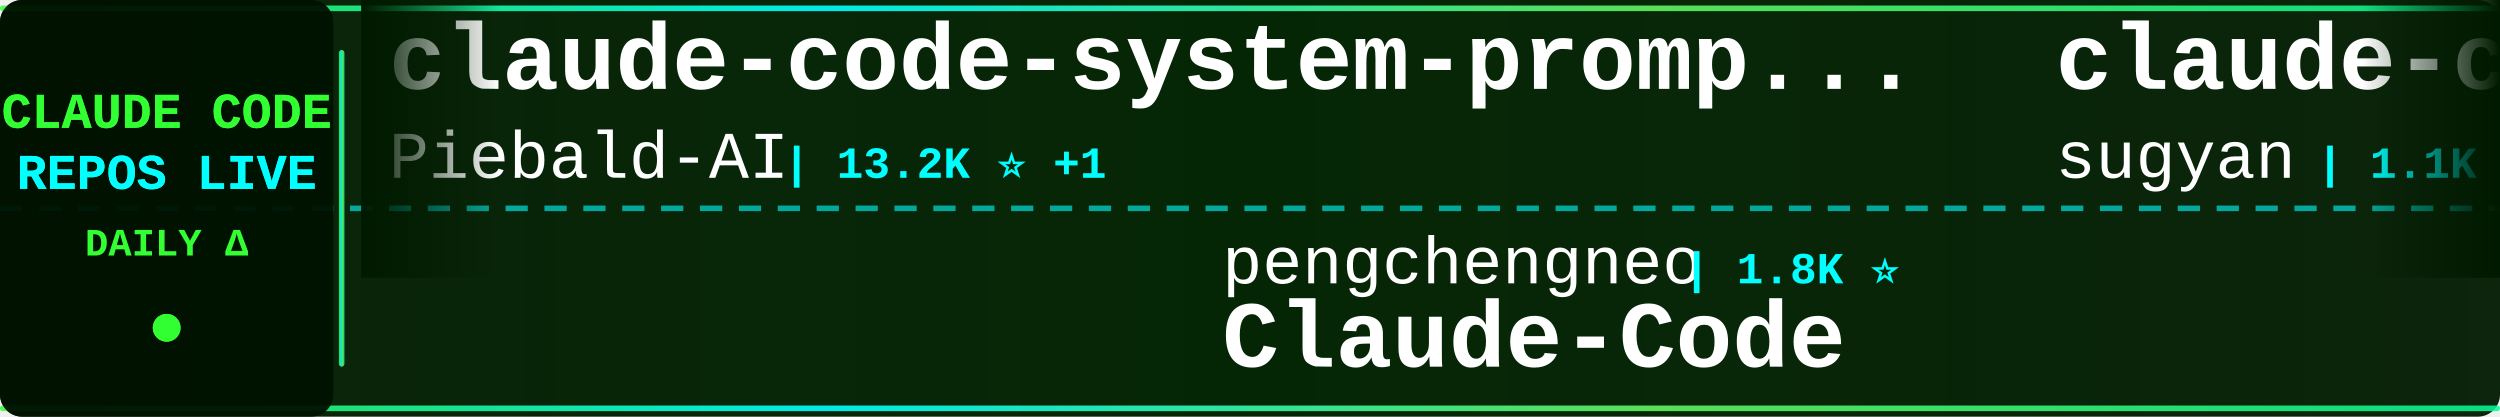
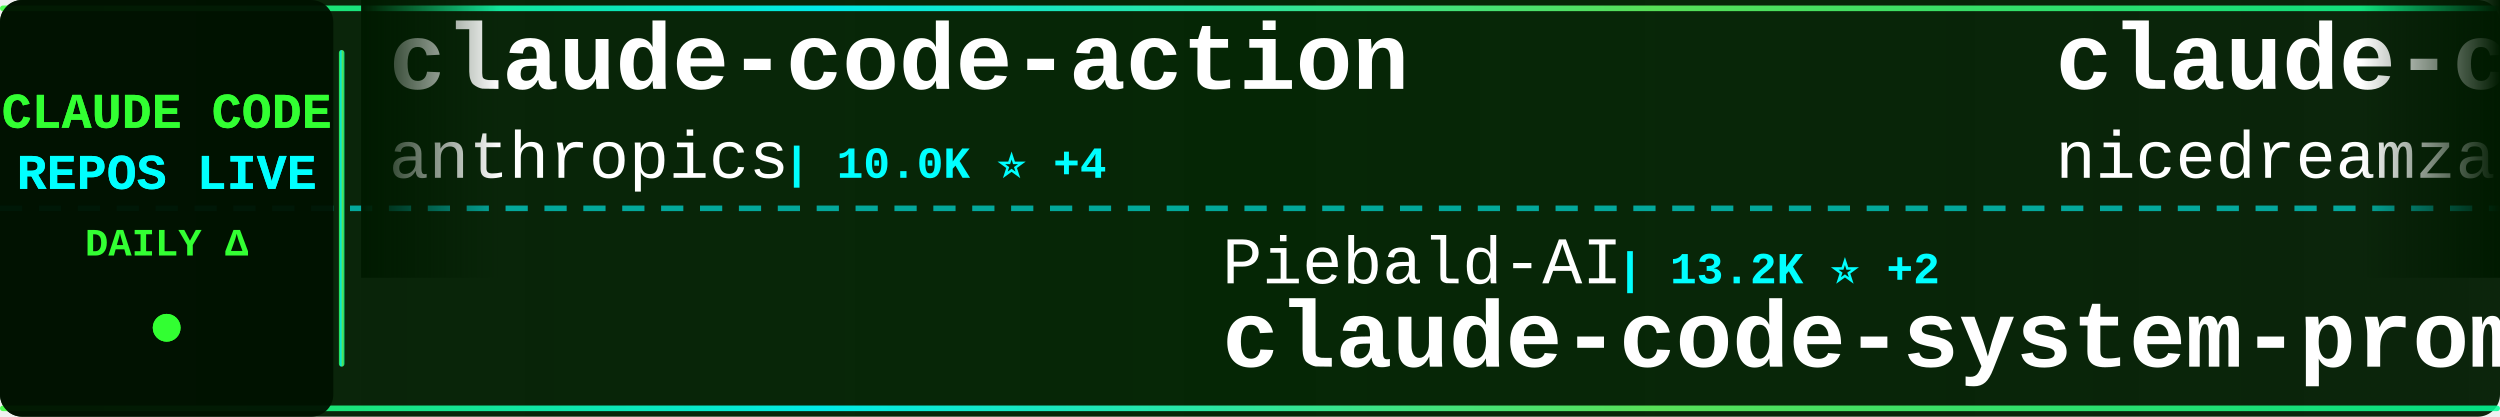
<svg xmlns="http://www.w3.org/2000/svg" width="900" height="150">
  <defs>
    <linearGradient id="tickerBg" x1="0%" y1="0%" x2="100%" y2="0%">
      <stop offset="0%" style="stop-color:#001a00;stop-opacity:0.95" />
      <stop offset="50%" style="stop-color:#002200;stop-opacity:0.98" />
      <stop offset="100%" style="stop-color:#001a00;stop-opacity:0.95" />
    </linearGradient>
    <linearGradient id="borderGrad" x1="0%" y1="0%" x2="100%" y2="0%">
      <stop offset="0%" style="stop-color:#33ff33;stop-opacity:0.85">
        <animate attributeName="stop-opacity" values="0.85;1;0.85" dur="2s" repeatCount="indefinite" />
      </stop>
      <stop offset="33%" style="stop-color:#00ffff;stop-opacity:0.9">
        <animate attributeName="stop-opacity" values="0.9;1;0.9" dur="2.2s" repeatCount="indefinite" />
      </stop>
      <stop offset="66%" style="stop-color:#66ff66;stop-opacity:0.85">
        <animate attributeName="stop-opacity" values="0.85;1;0.85" dur="1.8s" repeatCount="indefinite" />
      </stop>
      <stop offset="100%" style="stop-color:#00ff99;stop-opacity:0.85">
        <animate attributeName="stop-opacity" values="0.85;1;0.85" dur="2s" repeatCount="indefinite" />
      </stop>
    </linearGradient>
    <filter id="textGlow">
      <feGaussianBlur stdDeviation="0.1" result="coloredBlur" />
      <feMerge>
        <feMergeNode in="coloredBlur" />
        <feMergeNode in="SourceGraphic" />
      </feMerge>
    </filter>
    <filter id="metricGlow">
      <feGaussianBlur stdDeviation="0.2" result="coloredBlur" />
      <feMerge>
        <feMergeNode in="coloredBlur" />
        <feMergeNode in="SourceGraphic" />
      </feMerge>
    </filter>
    <linearGradient id="leftFade" x1="0%" y1="0%" x2="100%" y2="0%">
      <stop offset="0%" style="stop-color:#001a00;stop-opacity:1" />
      <stop offset="100%" style="stop-color:#001a00;stop-opacity:0" />
    </linearGradient>
    <linearGradient id="rightFade" x1="0%" y1="0%" x2="100%" y2="0%">
      <stop offset="0%" style="stop-color:#001a00;stop-opacity:0" />
      <stop offset="100%" style="stop-color:#001a00;stop-opacity:1" />
    </linearGradient>
  </defs>
  <rect width="900" height="150" fill="url(#tickerBg)" rx="8" />
  <rect x="0" y="2" width="900" height="2" fill="url(#borderGrad)" rx="1" />
  <rect x="0" y="146" width="900" height="2" fill="url(#borderGrad)" rx="1" />
  <line x1="0" y1="75" x2="900" y2="75" stroke="#00ffff" stroke-width="2" stroke-dasharray="8 6" opacity="0.6" />
  <rect x="0" y="0" width="120" height="150" fill="#001100" opacity="0.95" rx="8" />
  <text x="60" y="46" font-family="'Courier New', monospace" font-size="18" font-weight="bold" fill="#33ff33" text-anchor="middle" filter="url(#textGlow)">
    CLAUDE CODE
  </text>
  <text x="60" y="68" font-family="'Courier New', monospace" font-size="18" font-weight="bold" fill="#00ffff" text-anchor="middle" filter="url(#textGlow)">
    REPOS LIVE
  </text>
  <text x="60" y="92" font-family="'Courier New', monospace" font-size="14" font-weight="bold" fill="#33ff33" text-anchor="middle">
    DAILY Δ
  </text>
  <circle cx="60" cy="118" r="5" fill="#33ff33" filter="url(#metricGlow)">
    <animate attributeName="r" values="4;6;4" dur="1.5s" repeatCount="indefinite" />
    <animate attributeName="opacity" values="0.6;1;0.6" dur="1.5s" repeatCount="indefinite" />
  </circle>
  <rect x="122" y="18" width="2" height="114" fill="url(#borderGrad)" rx="1" />
  <clipPath id="tickerClip">
    <rect x="130" y="0" width="770" height="150" />
  </clipPath>
  <g clip-path="url(#tickerClip)">
    <g id="tickerItems">
      <animateTransform attributeName="transform" attributeType="XML" type="translate" from="0 0" to="-3000 0" dur="54s" repeatCount="indefinite" />
      <g transform="translate(0, 0)">
-         <text x="140" y="32" font-family="'Courier New', monospace" font-size="34" font-weight="bold" fill="#ffffff">claude-code-system-promp...</text>
-         <text x="140" y="64" font-family="'Courier New', monospace" font-size="24" font-weight="normal" fill="#ffffff" opacity="1.0">Piebald-AI</text>
-         <text x="282" y="64" font-family="'Courier New', monospace" font-size="16" font-weight="bold" fill="#00ffff"> | 13.2K ⭐ +1</text>
+         <text x="140" y="32" font-family="'Courier New', monospace" font-size="34" font-weight="bold" fill="#ffffff">claude-code-action</text>
+         <text x="140" y="64" font-family="'Courier New', monospace" font-size="24" font-weight="normal" fill="#ffffff" opacity="1.0">anthropics</text>
+         <text x="282" y="64" font-family="'Courier New', monospace" font-size="16" font-weight="bold" fill="#00ffff"> | 10.0K ⭐ +4</text>
      </g>
      <g transform="translate(300, 0)">
+         <text x="140" y="102" font-family="'Courier New', monospace" font-size="24" font-weight="normal" fill="#ffffff" opacity="1.0">Piebald-AI</text>
+         <text x="282" y="102" font-family="'Courier New', monospace" font-size="16" font-weight="bold" fill="#00ffff"> | 13.2K ⭐ +2</text>
+         <text x="140" y="132" font-family="'Courier New', monospace" font-size="34" font-weight="bold" fill="#ffffff">claude-code-system-promp...</text>
+       </g>
+       <g transform="translate(600, 0)">
+         <text x="140" y="32" font-family="'Courier New', monospace" font-size="34" font-weight="bold" fill="#ffffff">claude-code-local</text>
+         <text x="140" y="64" font-family="'Courier New', monospace" font-size="24" font-weight="normal" fill="#ffffff" opacity="1.0">nicedreamzapp</text>
+         <text x="318" y="64" font-family="'Courier New', monospace" font-size="16" font-weight="bold" fill="#00ffff"> | 3.5K ⭐</text>
+       </g>
+       <g transform="translate(900, 0)">
+         <text x="140" y="102" font-family="'Courier New', monospace" font-size="24" font-weight="normal" fill="#ffffff" opacity="1.0">pedrohcgs</text>
+         <text x="270" y="102" font-family="'Courier New', monospace" font-size="16" font-weight="bold" fill="#00ffff"> | 1.7K ⭐ +1</text>
+         <text x="140" y="132" font-family="'Courier New', monospace" font-size="34" font-weight="bold" fill="#ffffff">claude-code-my-workflow</text>
+       </g>
+       <g transform="translate(1200, 0)">
+         <text x="140" y="32" font-family="'Courier New', monospace" font-size="34" font-weight="bold" fill="#ffffff">claude-code-source</text>
+         <text x="140" y="64" font-family="'Courier New', monospace" font-size="24" font-weight="normal" fill="#ffffff" opacity="1.0">JrCx7scC</text>
+         <text x="258" y="64" font-family="'Courier New', monospace" font-size="16" font-weight="bold" fill="#00ffff"> | 377 ⭐</text>
+       </g>
+       <g transform="translate(1500, 0)">
        <text x="140" y="102" font-family="'Courier New', monospace" font-size="24" font-weight="normal" fill="#ffffff" opacity="1.0">pengchengneo</text>
        <text x="306" y="102" font-family="'Courier New', monospace" font-size="16" font-weight="bold" fill="#00ffff"> | 1.8K ⭐</text>
        <text x="140" y="132" font-family="'Courier New', monospace" font-size="34" font-weight="bold" fill="#ffffff">Claude-Code</text>
      </g>
-       <g transform="translate(600, 0)">
-         <text x="140" y="32" font-family="'Courier New', monospace" font-size="34" font-weight="bold" fill="#ffffff">claude-code-webui</text>
-         <text x="140" y="64" font-family="'Courier New', monospace" font-size="24" font-weight="normal" fill="#ffffff" opacity="1.0">sugyan</text>
-         <text x="234" y="64" font-family="'Courier New', monospace" font-size="16" font-weight="bold" fill="#00ffff"> | 1.1K ⭐</text>
-       </g>
-       <g transform="translate(900, 0)">
-         <text x="140" y="102" font-family="'Courier New', monospace" font-size="24" font-weight="normal" fill="#ffffff" opacity="1.0">fazxes</text>
-         <text x="234" y="102" font-family="'Courier New', monospace" font-size="16" font-weight="bold" fill="#00ffff"> | 248 ⭐</text>
-         <text x="140" y="132" font-family="'Courier New', monospace" font-size="34" font-weight="bold" fill="#ffffff">Claude-code</text>
-       </g>
-       <g transform="translate(1200, 0)">
-         <text x="140" y="32" font-family="'Courier New', monospace" font-size="34" font-weight="bold" fill="#ffffff">claude-code-guide</text>
-         <text x="140" y="64" font-family="'Courier New', monospace" font-size="24" font-weight="normal" fill="#ffffff" opacity="1.0">Cranot</text>
-         <text x="234" y="64" font-family="'Courier New', monospace" font-size="16" font-weight="bold" fill="#00ffff"> | 2.9K ⭐</text>
-       </g>
-       <g transform="translate(1500, 0)">
-         <text x="140" y="102" font-family="'Courier New', monospace" font-size="24" font-weight="normal" fill="#ffffff" opacity="1.0">disler</text>
-         <text x="234" y="102" font-family="'Courier New', monospace" font-size="16" font-weight="bold" fill="#00ffff"> | 4.0K ⭐</text>
-         <text x="140" y="132" font-family="'Courier New', monospace" font-size="34" font-weight="bold" fill="#ffffff">claude-code-hooks-master...</text>
-       </g>
      <g transform="translate(1800, 0)">
-         <text x="140" y="32" font-family="'Courier New', monospace" font-size="34" font-weight="bold" fill="#ffffff">Open-ClaudeCode</text>
-         <text x="140" y="64" font-family="'Courier New', monospace" font-size="24" font-weight="normal" fill="#ffffff" opacity="1.0">LING71671</text>
-         <text x="270" y="64" font-family="'Courier New', monospace" font-size="16" font-weight="bold" fill="#00ffff"> | 994 ⭐</text>
+         <text x="140" y="32" font-family="'Courier New', monospace" font-size="34" font-weight="bold" fill="#ffffff">ClaudeCode</text>
+         <text x="140" y="64" font-family="'Courier New', monospace" font-size="24" font-weight="normal" fill="#ffffff" opacity="1.0">guanshan</text>
+         <text x="258" y="64" font-family="'Courier New', monospace" font-size="16" font-weight="bold" fill="#00ffff"> | 61 ⭐</text>
      </g>
      <g transform="translate(2100, 0)">
-         <text x="140" y="102" font-family="'Courier New', monospace" font-size="24" font-weight="normal" fill="#ffffff" opacity="1.0">ChrisWiles</text>
-         <text x="282" y="102" font-family="'Courier New', monospace" font-size="16" font-weight="bold" fill="#00ffff"> | 6.1K ⭐</text>
-         <text x="140" y="132" font-family="'Courier New', monospace" font-size="34" font-weight="bold" fill="#ffffff">claude-code-showcase</text>
+         <text x="140" y="102" font-family="'Courier New', monospace" font-size="24" font-weight="normal" fill="#ffffff" opacity="1.0">frankbria</text>
+         <text x="270" y="102" font-family="'Courier New', monospace" font-size="16" font-weight="bold" fill="#00ffff"> | 9.7K ⭐</text>
+         <text x="140" y="132" font-family="'Courier New', monospace" font-size="34" font-weight="bold" fill="#ffffff">ralph-claude-code</text>
      </g>
      <g transform="translate(2400, 0)">
-         <text x="140" y="32" font-family="'Courier New', monospace" font-size="34" font-weight="bold" fill="#ffffff">claude-code-settings</text>
-         <text x="140" y="64" font-family="'Courier New', monospace" font-size="24" font-weight="normal" fill="#ffffff" opacity="1.0">feiskyer</text>
-         <text x="258" y="64" font-family="'Courier New', monospace" font-size="16" font-weight="bold" fill="#00ffff"> | 1.7K ⭐</text>
+         <text x="140" y="32" font-family="'Courier New', monospace" font-size="34" font-weight="bold" fill="#ffffff">ClaudeCode-Portable</text>
+         <text x="140" y="64" font-family="'Courier New', monospace" font-size="24" font-weight="normal" fill="#ffffff" opacity="1.0">techjarves</text>
+         <text x="282" y="64" font-family="'Courier New', monospace" font-size="16" font-weight="bold" fill="#00ffff"> | 1.6K ⭐</text>
      </g>
      <g transform="translate(2700, 0)">
-         <text x="140" y="102" font-family="'Courier New', monospace" font-size="24" font-weight="normal" fill="#ffffff" opacity="1.0">overwirehq</text>
-         <text x="282" y="102" font-family="'Courier New', monospace" font-size="16" font-weight="bold" fill="#00ffff"> | 2.8K ⭐</text>
-         <text x="140" y="132" font-family="'Courier New', monospace" font-size="34" font-weight="bold" fill="#ffffff">claude-code-telegram</text>
+         <text x="140" y="102" font-family="'Courier New', monospace" font-size="24" font-weight="normal" fill="#ffffff" opacity="1.0">kodu-ai</text>
+         <text x="246" y="102" font-family="'Courier New', monospace" font-size="16" font-weight="bold" fill="#00ffff"> | 5.2K ⭐</text>
+         <text x="140" y="132" font-family="'Courier New', monospace" font-size="34" font-weight="bold" fill="#ffffff">claude-coder</text>
      </g>
      <g transform="translate(3000, 0)">
-         <text x="140" y="32" font-family="'Courier New', monospace" font-size="34" font-weight="bold" fill="#ffffff">claude-code-system-promp...</text>
-         <text x="140" y="64" font-family="'Courier New', monospace" font-size="24" font-weight="normal" fill="#ffffff" opacity="1.0">Piebald-AI</text>
-         <text x="282" y="64" font-family="'Courier New', monospace" font-size="16" font-weight="bold" fill="#00ffff"> | 13.2K ⭐ +1</text>
+         <text x="140" y="32" font-family="'Courier New', monospace" font-size="34" font-weight="bold" fill="#ffffff">claude-code-action</text>
+         <text x="140" y="64" font-family="'Courier New', monospace" font-size="24" font-weight="normal" fill="#ffffff" opacity="1.0">anthropics</text>
+         <text x="282" y="64" font-family="'Courier New', monospace" font-size="16" font-weight="bold" fill="#00ffff"> | 10.0K ⭐ +4</text>
      </g>
      <g transform="translate(3300, 0)">
-         <text x="140" y="102" font-family="'Courier New', monospace" font-size="24" font-weight="normal" fill="#ffffff" opacity="1.0">pengchengneo</text>
-         <text x="306" y="102" font-family="'Courier New', monospace" font-size="16" font-weight="bold" fill="#00ffff"> | 1.8K ⭐</text>
-         <text x="140" y="132" font-family="'Courier New', monospace" font-size="34" font-weight="bold" fill="#ffffff">Claude-Code</text>
+         <text x="140" y="102" font-family="'Courier New', monospace" font-size="24" font-weight="normal" fill="#ffffff" opacity="1.0">Piebald-AI</text>
+         <text x="282" y="102" font-family="'Courier New', monospace" font-size="16" font-weight="bold" fill="#00ffff"> | 13.2K ⭐ +2</text>
+         <text x="140" y="132" font-family="'Courier New', monospace" font-size="34" font-weight="bold" fill="#ffffff">claude-code-system-promp...</text>
      </g>
      <g transform="translate(3600, 0)">
-         <text x="140" y="32" font-family="'Courier New', monospace" font-size="34" font-weight="bold" fill="#ffffff">claude-code-webui</text>
-         <text x="140" y="64" font-family="'Courier New', monospace" font-size="24" font-weight="normal" fill="#ffffff" opacity="1.0">sugyan</text>
-         <text x="234" y="64" font-family="'Courier New', monospace" font-size="16" font-weight="bold" fill="#00ffff"> | 1.1K ⭐</text>
+         <text x="140" y="32" font-family="'Courier New', monospace" font-size="34" font-weight="bold" fill="#ffffff">claude-code-local</text>
+         <text x="140" y="64" font-family="'Courier New', monospace" font-size="24" font-weight="normal" fill="#ffffff" opacity="1.0">nicedreamzapp</text>
+         <text x="318" y="64" font-family="'Courier New', monospace" font-size="16" font-weight="bold" fill="#00ffff"> | 3.5K ⭐</text>
      </g>
      <g transform="translate(3900, 0)">
-         <text x="140" y="102" font-family="'Courier New', monospace" font-size="24" font-weight="normal" fill="#ffffff" opacity="1.0">fazxes</text>
-         <text x="234" y="102" font-family="'Courier New', monospace" font-size="16" font-weight="bold" fill="#00ffff"> | 248 ⭐</text>
-         <text x="140" y="132" font-family="'Courier New', monospace" font-size="34" font-weight="bold" fill="#ffffff">Claude-code</text>
+         <text x="140" y="102" font-family="'Courier New', monospace" font-size="24" font-weight="normal" fill="#ffffff" opacity="1.0">pedrohcgs</text>
+         <text x="270" y="102" font-family="'Courier New', monospace" font-size="16" font-weight="bold" fill="#00ffff"> | 1.7K ⭐ +1</text>
+         <text x="140" y="132" font-family="'Courier New', monospace" font-size="34" font-weight="bold" fill="#ffffff">claude-code-my-workflow</text>
      </g>
    </g>
  </g>
  <rect x="130" y="0" width="50" height="100" fill="url(#leftFade)" />
  <rect x="850" y="0" width="50" height="100" fill="url(#rightFade)" />
</svg>
